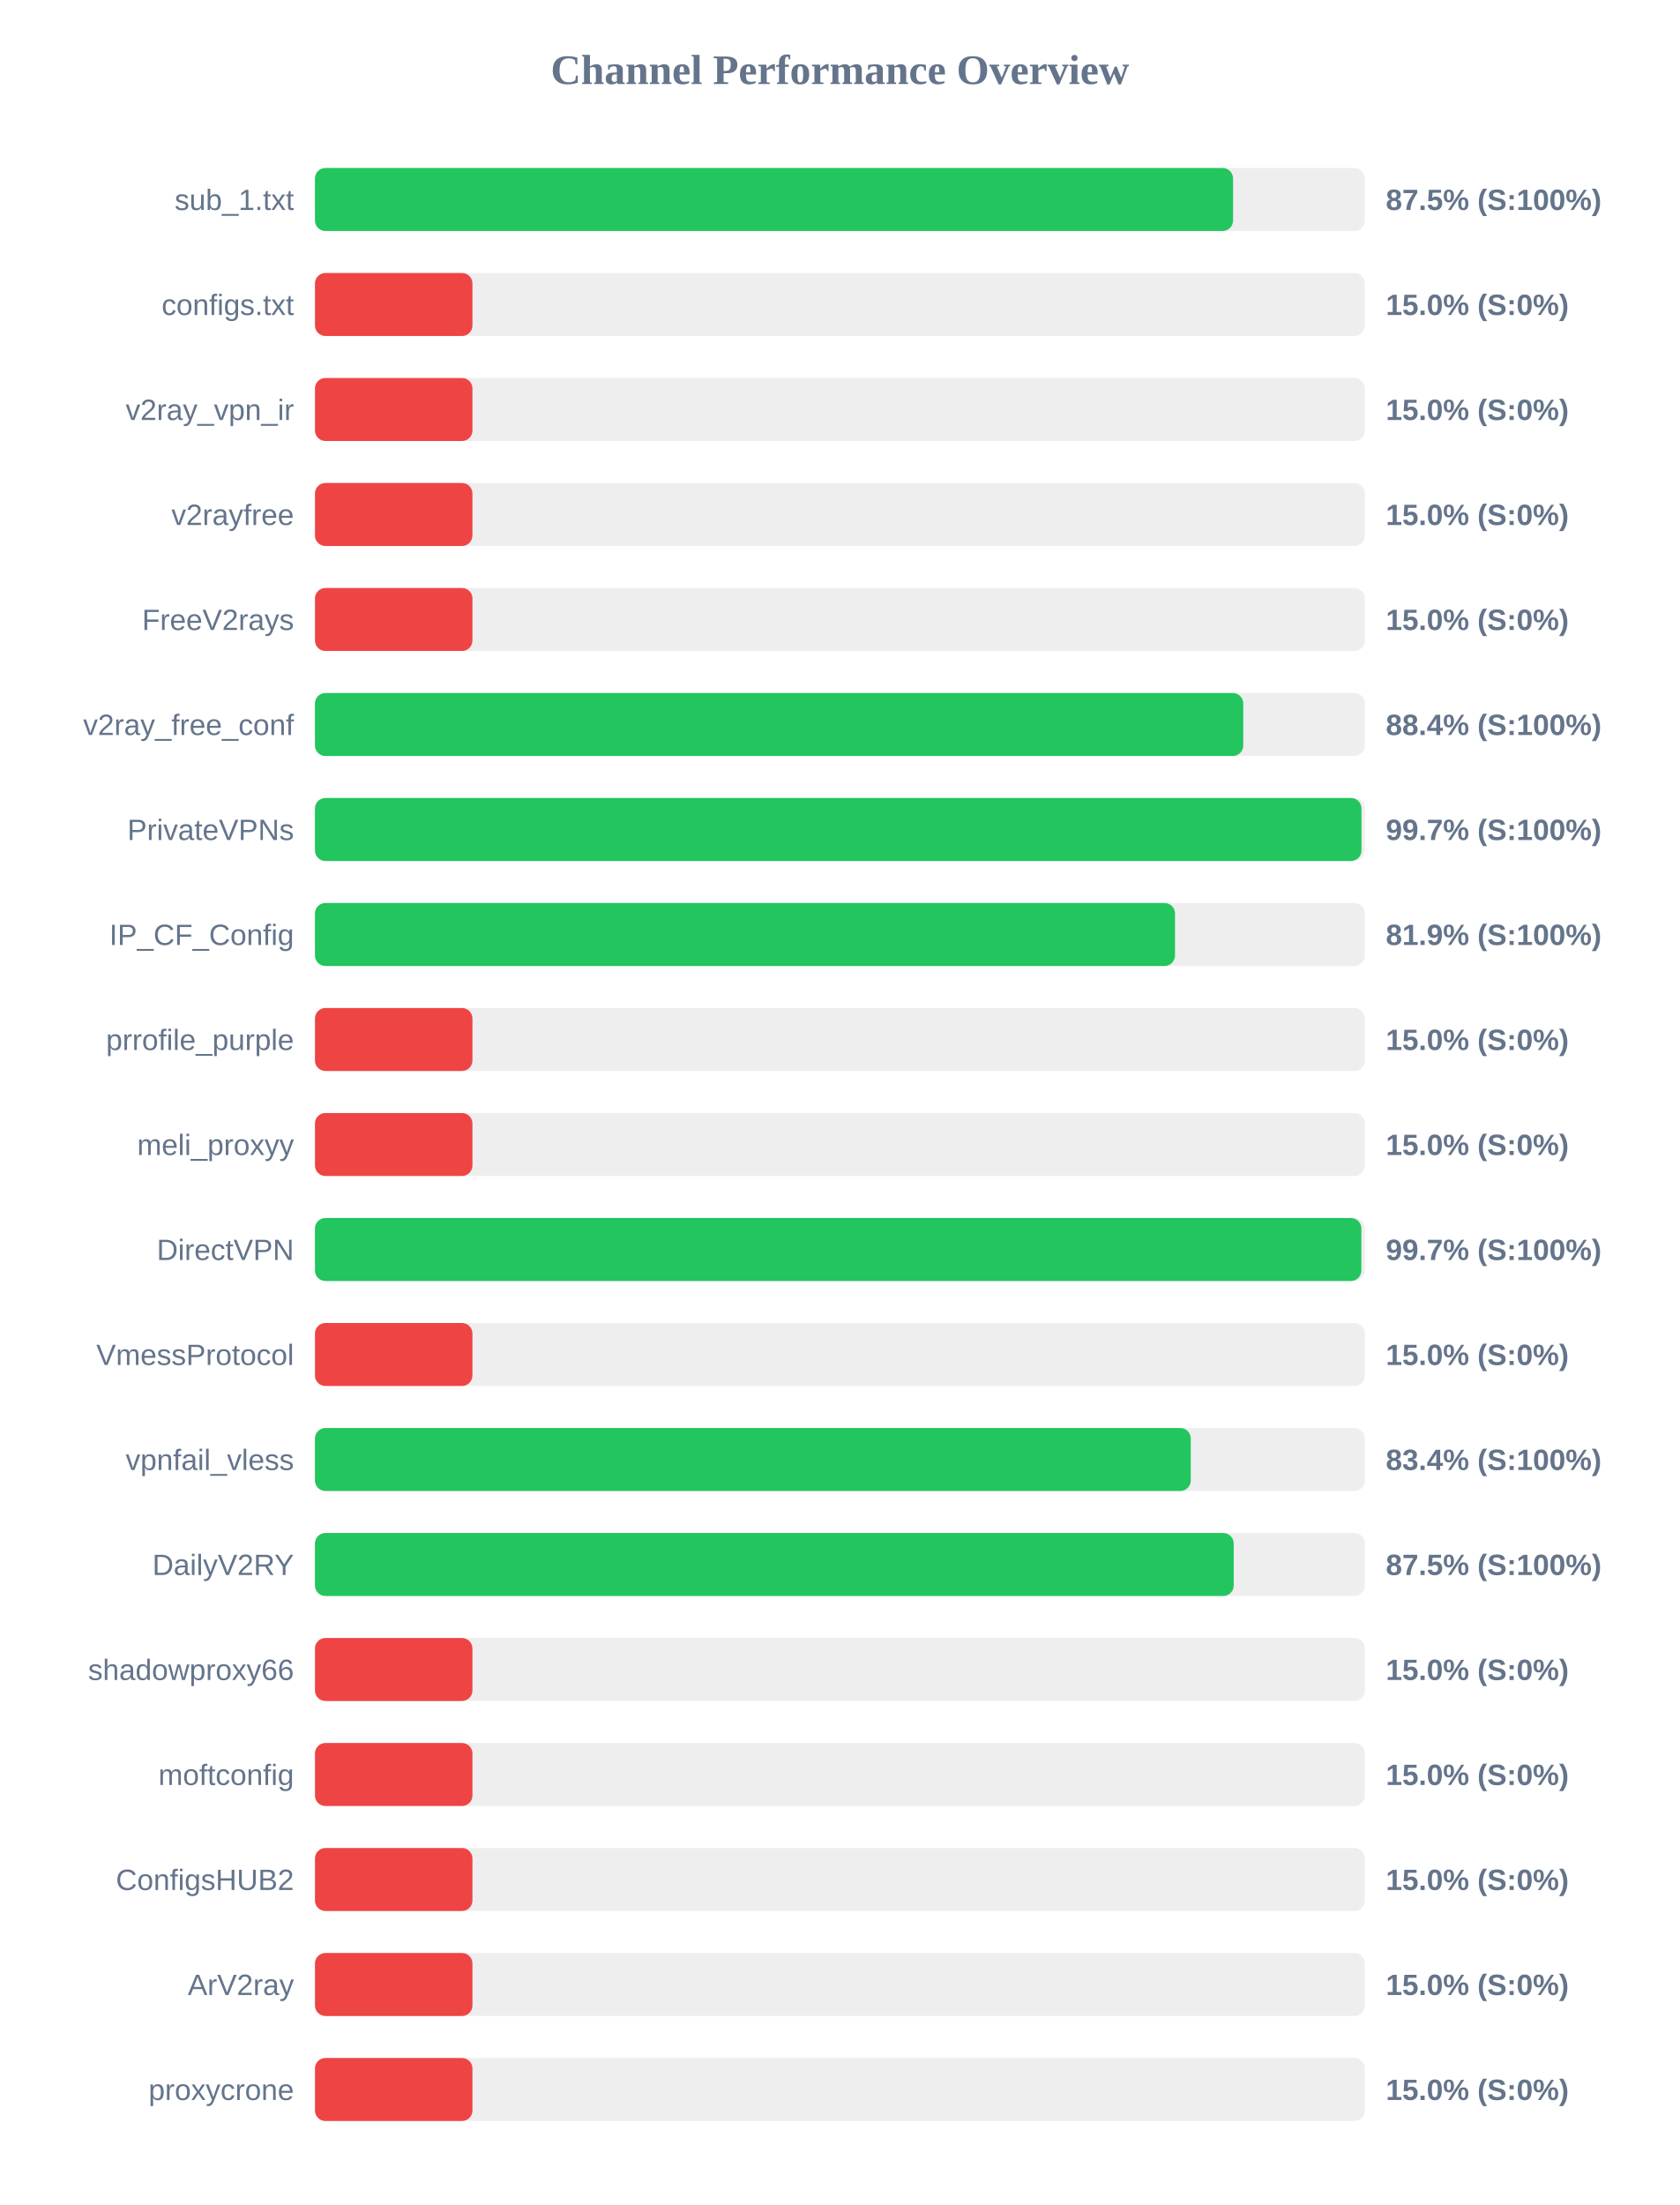
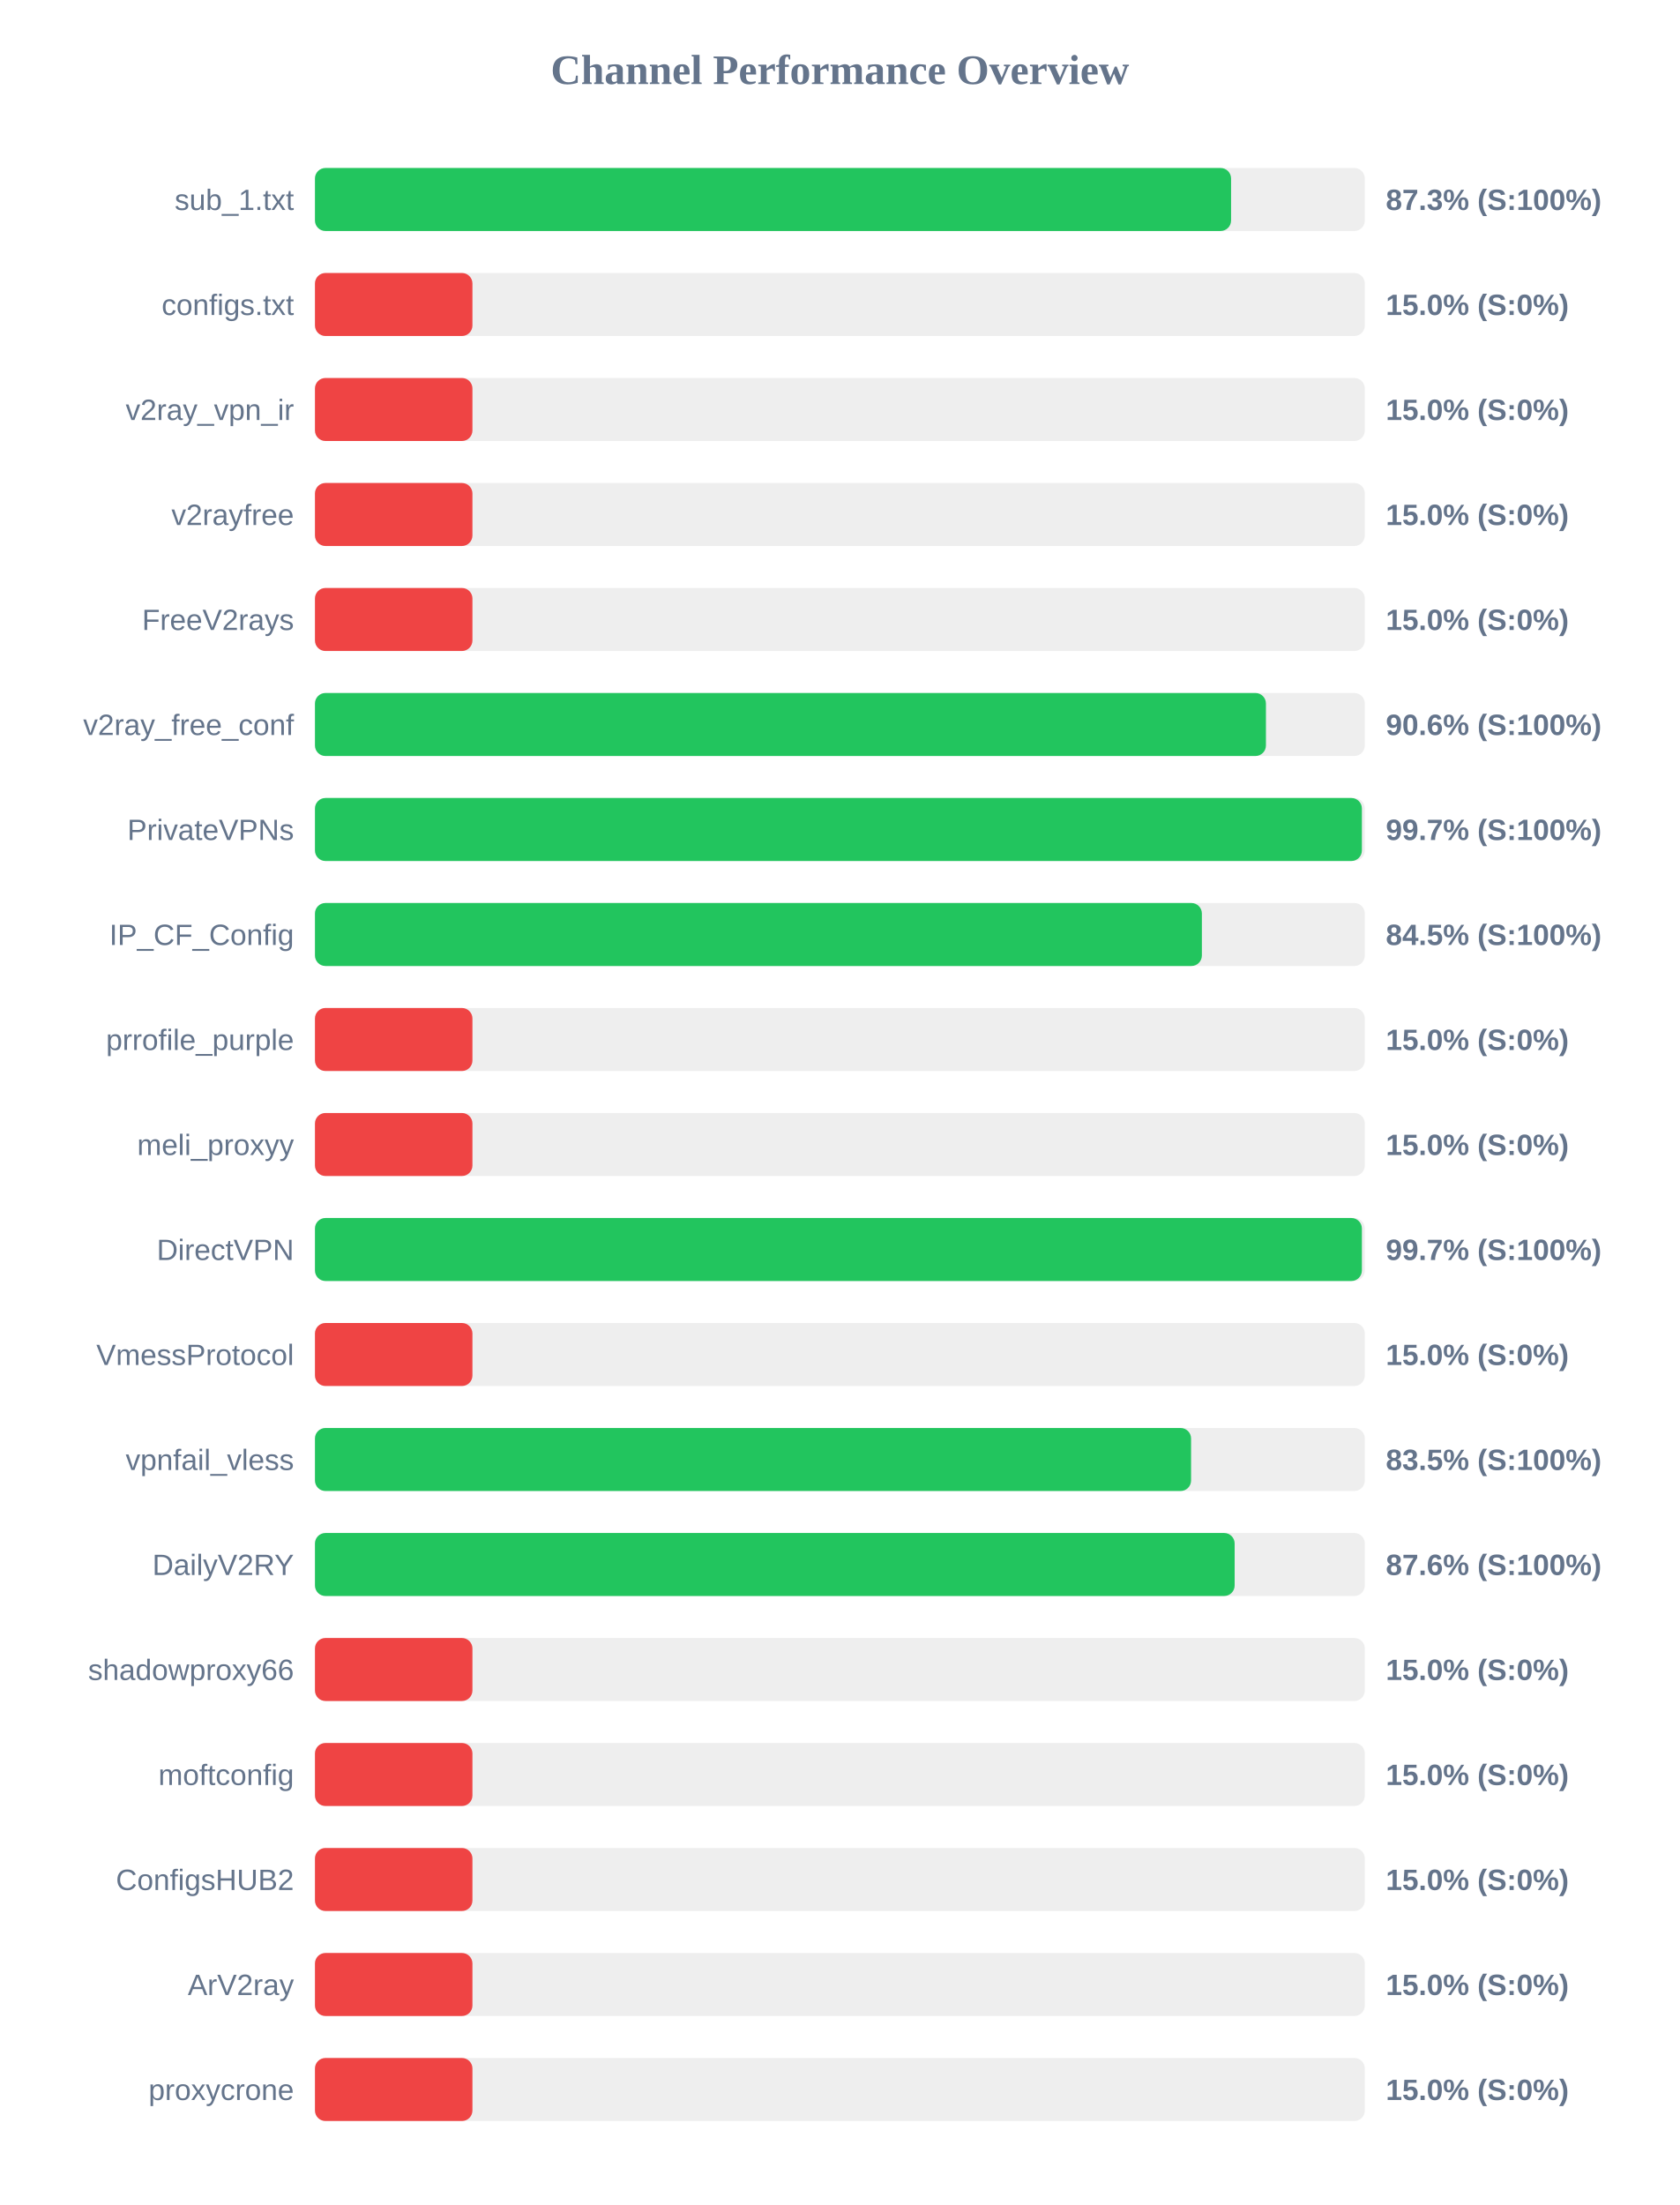
<svg xmlns="http://www.w3.org/2000/svg" width="800" height="1050" version="1.1">
  <style>
        .row { font: 14px Arial; fill: #64748b; }
        .score { font: bold 14px Arial; fill: #64748b; }
    </style>
  <text x="400" y="40" text-anchor="middle" font-size="20px" font-weight="bold" fill="#64748b">Channel Performance Overview</text>
  <rect x="150" y="80" width="500" height="30" fill="#eee" rx="5" />
-   <rect x="150" y="80" width="437.25" height="30" fill="#22c55e" rx="5" />
+   <rect x="150" y="80" width="436.3" height="30" fill="#22c55e" rx="5" />
  <text x="140" y="100" text-anchor="end" class="row">sub_1.txt</text>
-   <text x="660" y="100" text-anchor="start" class="score">87.5% (S:100%)</text>
+   <text x="660" y="100" text-anchor="start" class="score">87.3% (S:100%)</text>
  <rect x="150" y="130" width="500" height="30" fill="#eee" rx="5" />
  <rect x="150" y="130" width="75.0" height="30" fill="#ef4444" rx="5" />
  <text x="140" y="150" text-anchor="end" class="row">configs.txt</text>
  <text x="660" y="150" text-anchor="start" class="score">15.0% (S:0%)</text>
  <rect x="150" y="180" width="500" height="30" fill="#eee" rx="5" />
  <rect x="150" y="180" width="75.0" height="30" fill="#ef4444" rx="5" />
  <text x="140" y="200" text-anchor="end" class="row">v2ray_vpn_ir</text>
  <text x="660" y="200" text-anchor="start" class="score">15.0% (S:0%)</text>
  <rect x="150" y="230" width="500" height="30" fill="#eee" rx="5" />
  <rect x="150" y="230" width="75.0" height="30" fill="#ef4444" rx="5" />
  <text x="140" y="250" text-anchor="end" class="row">v2rayfree</text>
  <text x="660" y="250" text-anchor="start" class="score">15.0% (S:0%)</text>
  <rect x="150" y="280" width="500" height="30" fill="#eee" rx="5" />
  <rect x="150" y="280" width="75.0" height="30" fill="#ef4444" rx="5" />
  <text x="140" y="300" text-anchor="end" class="row">FreeV2rays</text>
  <text x="660" y="300" text-anchor="start" class="score">15.0% (S:0%)</text>
  <rect x="150" y="330" width="500" height="30" fill="#eee" rx="5" />
-   <rect x="150" y="330" width="442.1" height="30" fill="#22c55e" rx="5" />
+   <rect x="150" y="330" width="452.9" height="30" fill="#22c55e" rx="5" />
  <text x="140" y="350" text-anchor="end" class="row">v2ray_free_conf</text>
-   <text x="660" y="350" text-anchor="start" class="score">88.4% (S:100%)</text>
+   <text x="660" y="350" text-anchor="start" class="score">90.6% (S:100%)</text>
  <rect x="150" y="380" width="500" height="30" fill="#eee" rx="5" />
-   <rect x="150" y="380" width="498.4" height="30" fill="#22c55e" rx="5" />
+   <rect x="150" y="380" width="498.6" height="30" fill="#22c55e" rx="5" />
  <text x="140" y="400" text-anchor="end" class="row">PrivateVPNs</text>
  <text x="660" y="400" text-anchor="start" class="score">99.7% (S:100%)</text>
  <rect x="150" y="430" width="500" height="30" fill="#eee" rx="5" />
-   <rect x="150" y="430" width="409.6" height="30" fill="#22c55e" rx="5" />
+   <rect x="150" y="430" width="422.4" height="30" fill="#22c55e" rx="5" />
  <text x="140" y="450" text-anchor="end" class="row">IP_CF_Config</text>
-   <text x="660" y="450" text-anchor="start" class="score">81.9% (S:100%)</text>
+   <text x="660" y="450" text-anchor="start" class="score">84.5% (S:100%)</text>
  <rect x="150" y="480" width="500" height="30" fill="#eee" rx="5" />
  <rect x="150" y="480" width="75.0" height="30" fill="#ef4444" rx="5" />
  <text x="140" y="500" text-anchor="end" class="row">prrofile_purple</text>
  <text x="660" y="500" text-anchor="start" class="score">15.0% (S:0%)</text>
  <rect x="150" y="530" width="500" height="30" fill="#eee" rx="5" />
  <rect x="150" y="530" width="75.0" height="30" fill="#ef4444" rx="5" />
  <text x="140" y="550" text-anchor="end" class="row">meli_proxyy</text>
  <text x="660" y="550" text-anchor="start" class="score">15.0% (S:0%)</text>
  <rect x="150" y="580" width="500" height="30" fill="#eee" rx="5" />
-   <rect x="150" y="580" width="498.35" height="30" fill="#22c55e" rx="5" />
+   <rect x="150" y="580" width="498.6" height="30" fill="#22c55e" rx="5" />
  <text x="140" y="600" text-anchor="end" class="row">DirectVPN</text>
  <text x="660" y="600" text-anchor="start" class="score">99.7% (S:100%)</text>
  <rect x="150" y="630" width="500" height="30" fill="#eee" rx="5" />
  <rect x="150" y="630" width="75.0" height="30" fill="#ef4444" rx="5" />
  <text x="140" y="650" text-anchor="end" class="row">VmessProtocol</text>
  <text x="660" y="650" text-anchor="start" class="score">15.0% (S:0%)</text>
  <rect x="150" y="680" width="500" height="30" fill="#eee" rx="5" />
-   <rect x="150" y="680" width="417.1" height="30" fill="#22c55e" rx="5" />
+   <rect x="150" y="680" width="417.25" height="30" fill="#22c55e" rx="5" />
  <text x="140" y="700" text-anchor="end" class="row">vpnfail_vless</text>
-   <text x="660" y="700" text-anchor="start" class="score">83.4% (S:100%)</text>
+   <text x="660" y="700" text-anchor="start" class="score">83.5% (S:100%)</text>
  <rect x="150" y="730" width="500" height="30" fill="#eee" rx="5" />
-   <rect x="150" y="730" width="437.55" height="30" fill="#22c55e" rx="5" />
+   <rect x="150" y="730" width="438.0" height="30" fill="#22c55e" rx="5" />
  <text x="140" y="750" text-anchor="end" class="row">DailyV2RY</text>
-   <text x="660" y="750" text-anchor="start" class="score">87.5% (S:100%)</text>
+   <text x="660" y="750" text-anchor="start" class="score">87.6% (S:100%)</text>
  <rect x="150" y="780" width="500" height="30" fill="#eee" rx="5" />
  <rect x="150" y="780" width="75.0" height="30" fill="#ef4444" rx="5" />
  <text x="140" y="800" text-anchor="end" class="row">shadowproxy66</text>
  <text x="660" y="800" text-anchor="start" class="score">15.0% (S:0%)</text>
  <rect x="150" y="830" width="500" height="30" fill="#eee" rx="5" />
  <rect x="150" y="830" width="75.0" height="30" fill="#ef4444" rx="5" />
  <text x="140" y="850" text-anchor="end" class="row">moftconfig</text>
  <text x="660" y="850" text-anchor="start" class="score">15.0% (S:0%)</text>
  <rect x="150" y="880" width="500" height="30" fill="#eee" rx="5" />
  <rect x="150" y="880" width="75.0" height="30" fill="#ef4444" rx="5" />
  <text x="140" y="900" text-anchor="end" class="row">ConfigsHUB2</text>
  <text x="660" y="900" text-anchor="start" class="score">15.0% (S:0%)</text>
  <rect x="150" y="930" width="500" height="30" fill="#eee" rx="5" />
  <rect x="150" y="930" width="75.0" height="30" fill="#ef4444" rx="5" />
  <text x="140" y="950" text-anchor="end" class="row">ArV2ray</text>
  <text x="660" y="950" text-anchor="start" class="score">15.0% (S:0%)</text>
  <rect x="150" y="980" width="500" height="30" fill="#eee" rx="5" />
  <rect x="150" y="980" width="75.0" height="30" fill="#ef4444" rx="5" />
  <text x="140" y="1000" text-anchor="end" class="row">proxycrone</text>
  <text x="660" y="1000" text-anchor="start" class="score">15.0% (S:0%)</text>
</svg>
